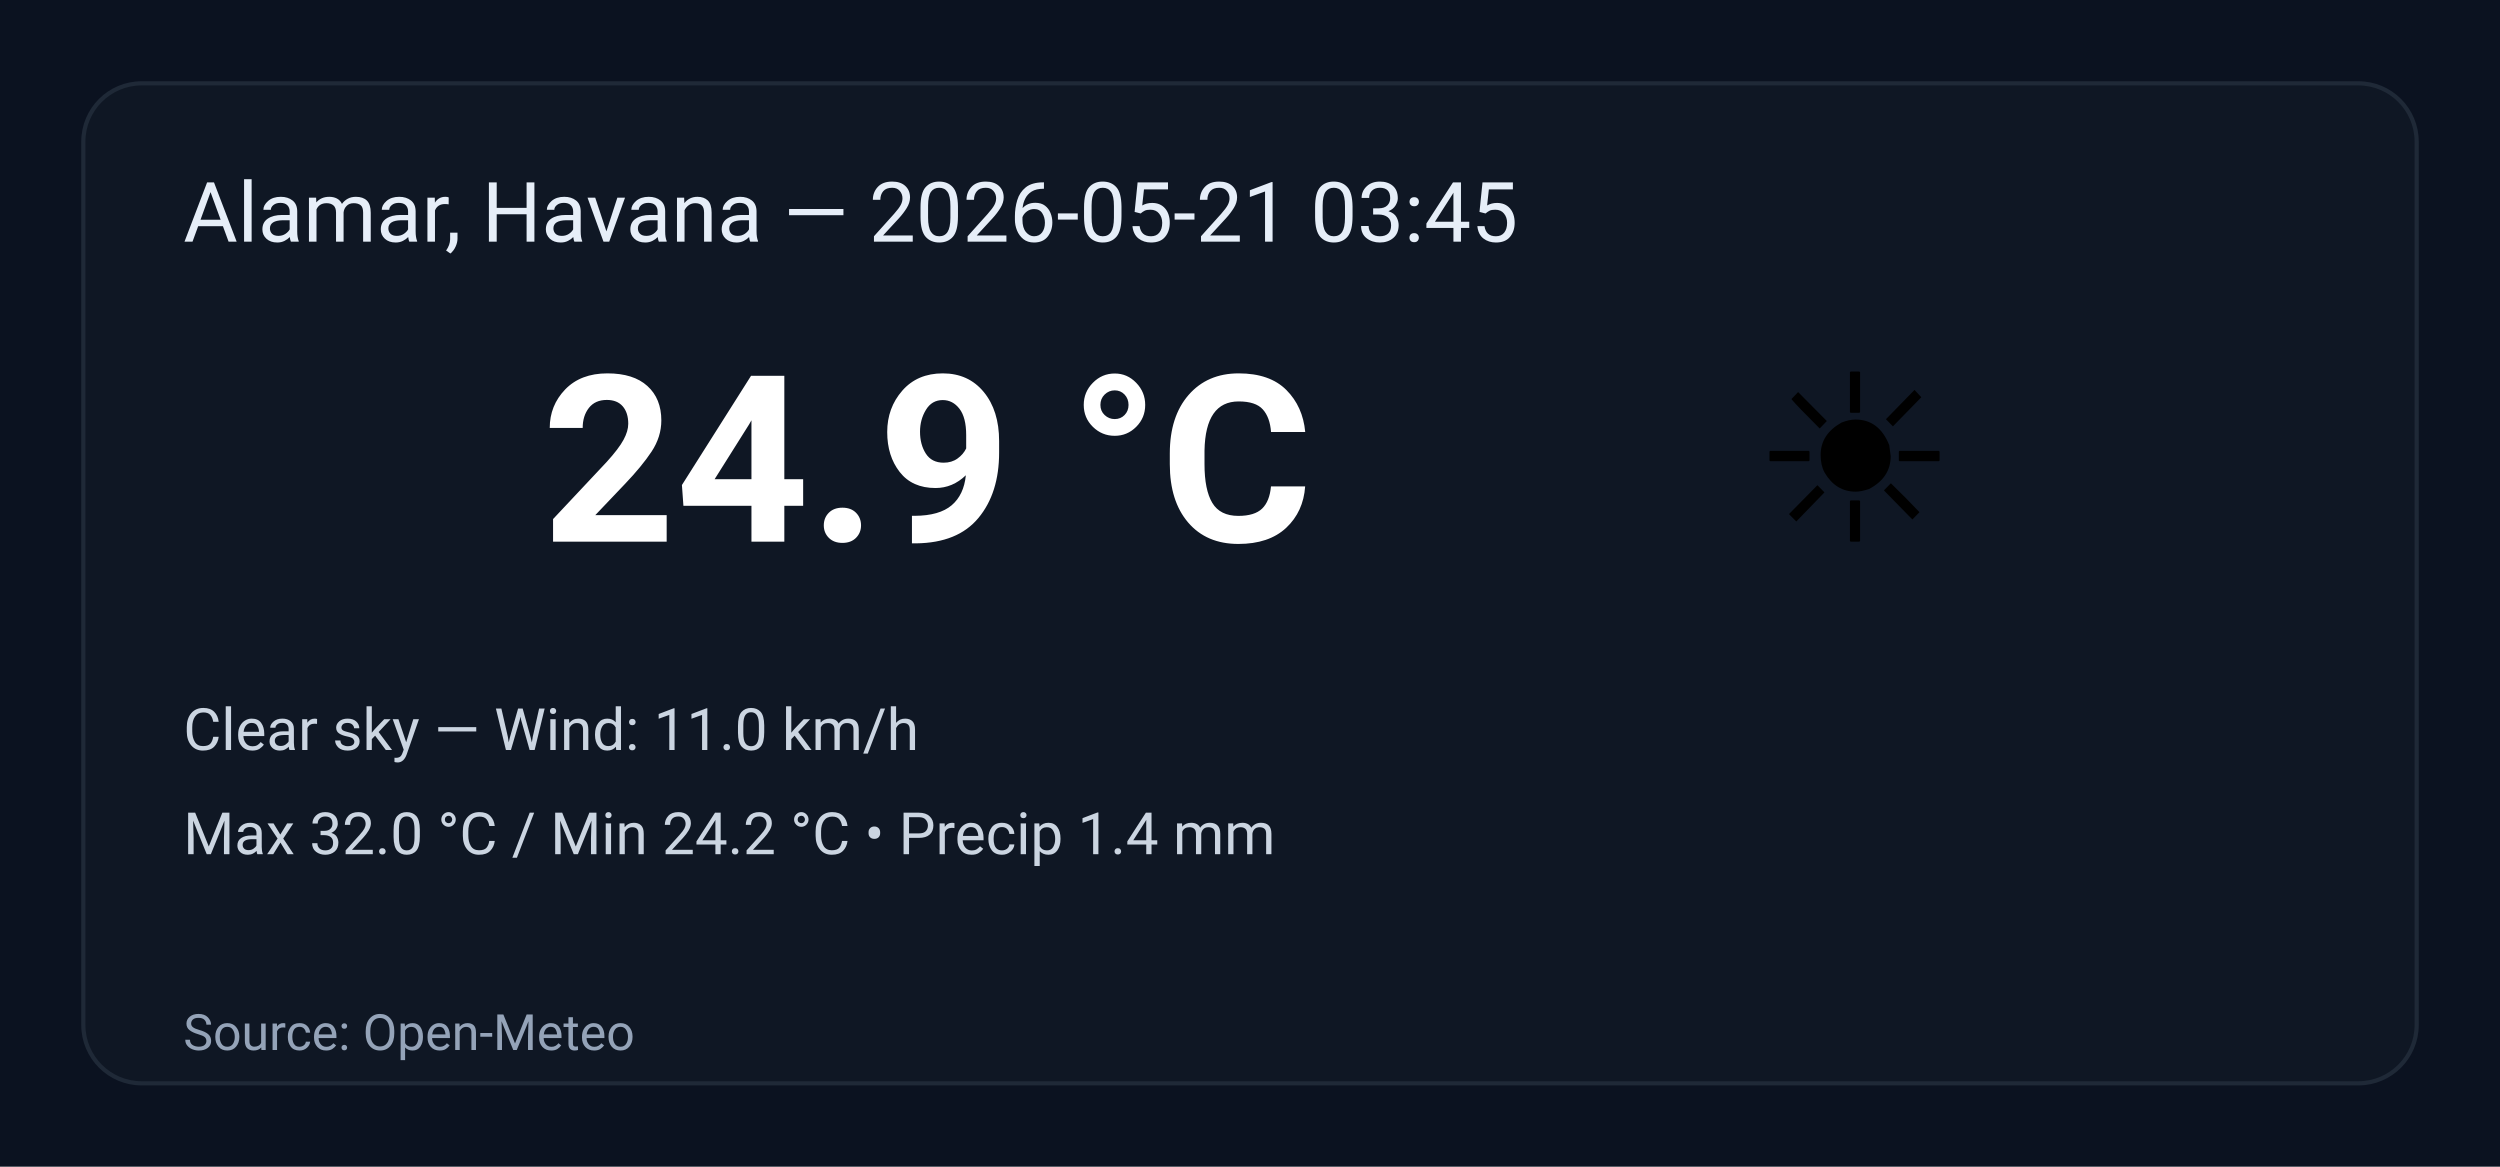
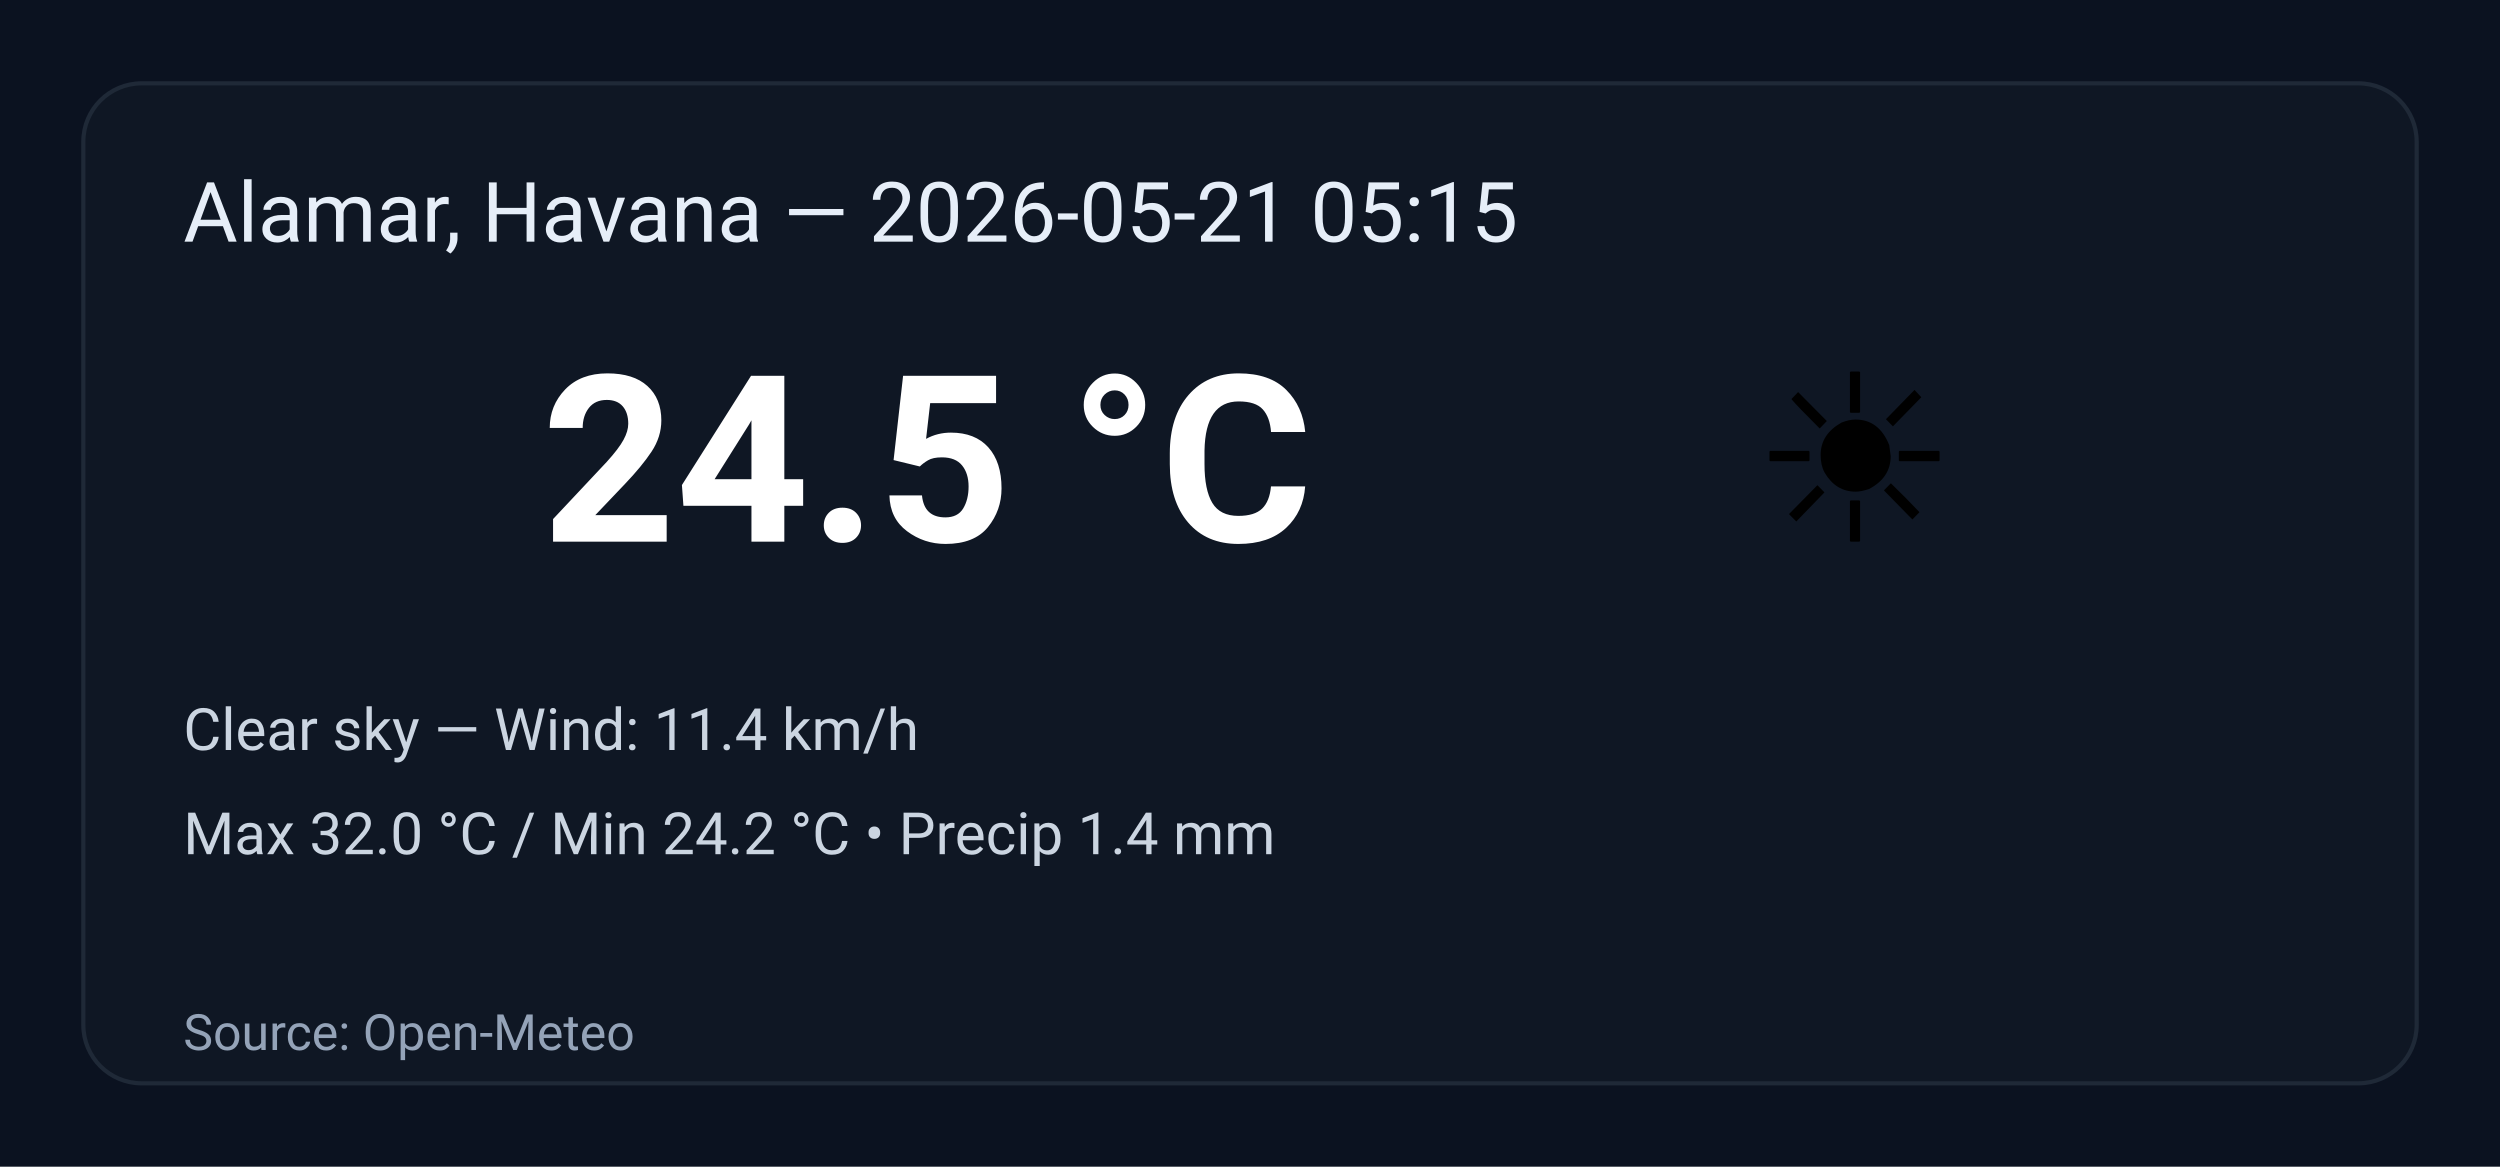
<svg xmlns="http://www.w3.org/2000/svg" width="600" height="280" viewBox="0 0 600 280" role="img" aria-label="Weather summary">
  <style>
    .bg { fill: #0b1220; }
    .card { fill: #0f1724; stroke: #1f2937; stroke-width:1; rx:14; }
    .title { font: 20px 'Segoe UI', Roboto, Arial; fill: #e6eef8; }
    .temp { font: 56px 'Segoe UI', Roboto, Arial; fill: #ffffff; font-weight:700; }
    .emoji { font-size:56px; }
    .meta { font: 14px 'Segoe UI', Roboto, Arial; fill: #cbd5e1; }
    .foot { font: 12px 'Segoe UI', Roboto, Arial; fill: #94a3b8; }
  </style>
  <rect class="bg" width="100%" height="100%" rx="0" />
  <g transform="translate(20,20)">
    <rect class="card" x="0" y="0" width="560" height="240" rx="12" />
-     <text class="title" x="24" y="38">Alamar, Havana — 2026-05-21 03:45</text>
+     <text class="title" x="24" y="38">Alamar, Havana — 2026-05-21 05:15</text>
    <text class="emoji" x="400" y="110">☀️</text>
-     <text class="temp" x="110" y="110">24.9 °C</text>
-     <text class="meta" x="24" y="160">Clear sky — Wind: 11.0 km/h</text>
+     <text class="temp" x="110" y="110">24.5 °C</text>
+     <text class="meta" x="24" y="160">Clear sky — Wind: 11.4 km/h</text>
    <text class="meta" x="24" y="185">Max 32.0 °C / Min 24.2 °C  •  Precip 1.4 mm</text>
    <text class="foot" x="24" y="232">Source: Open-Meteo</text>
  </g>
</svg>
